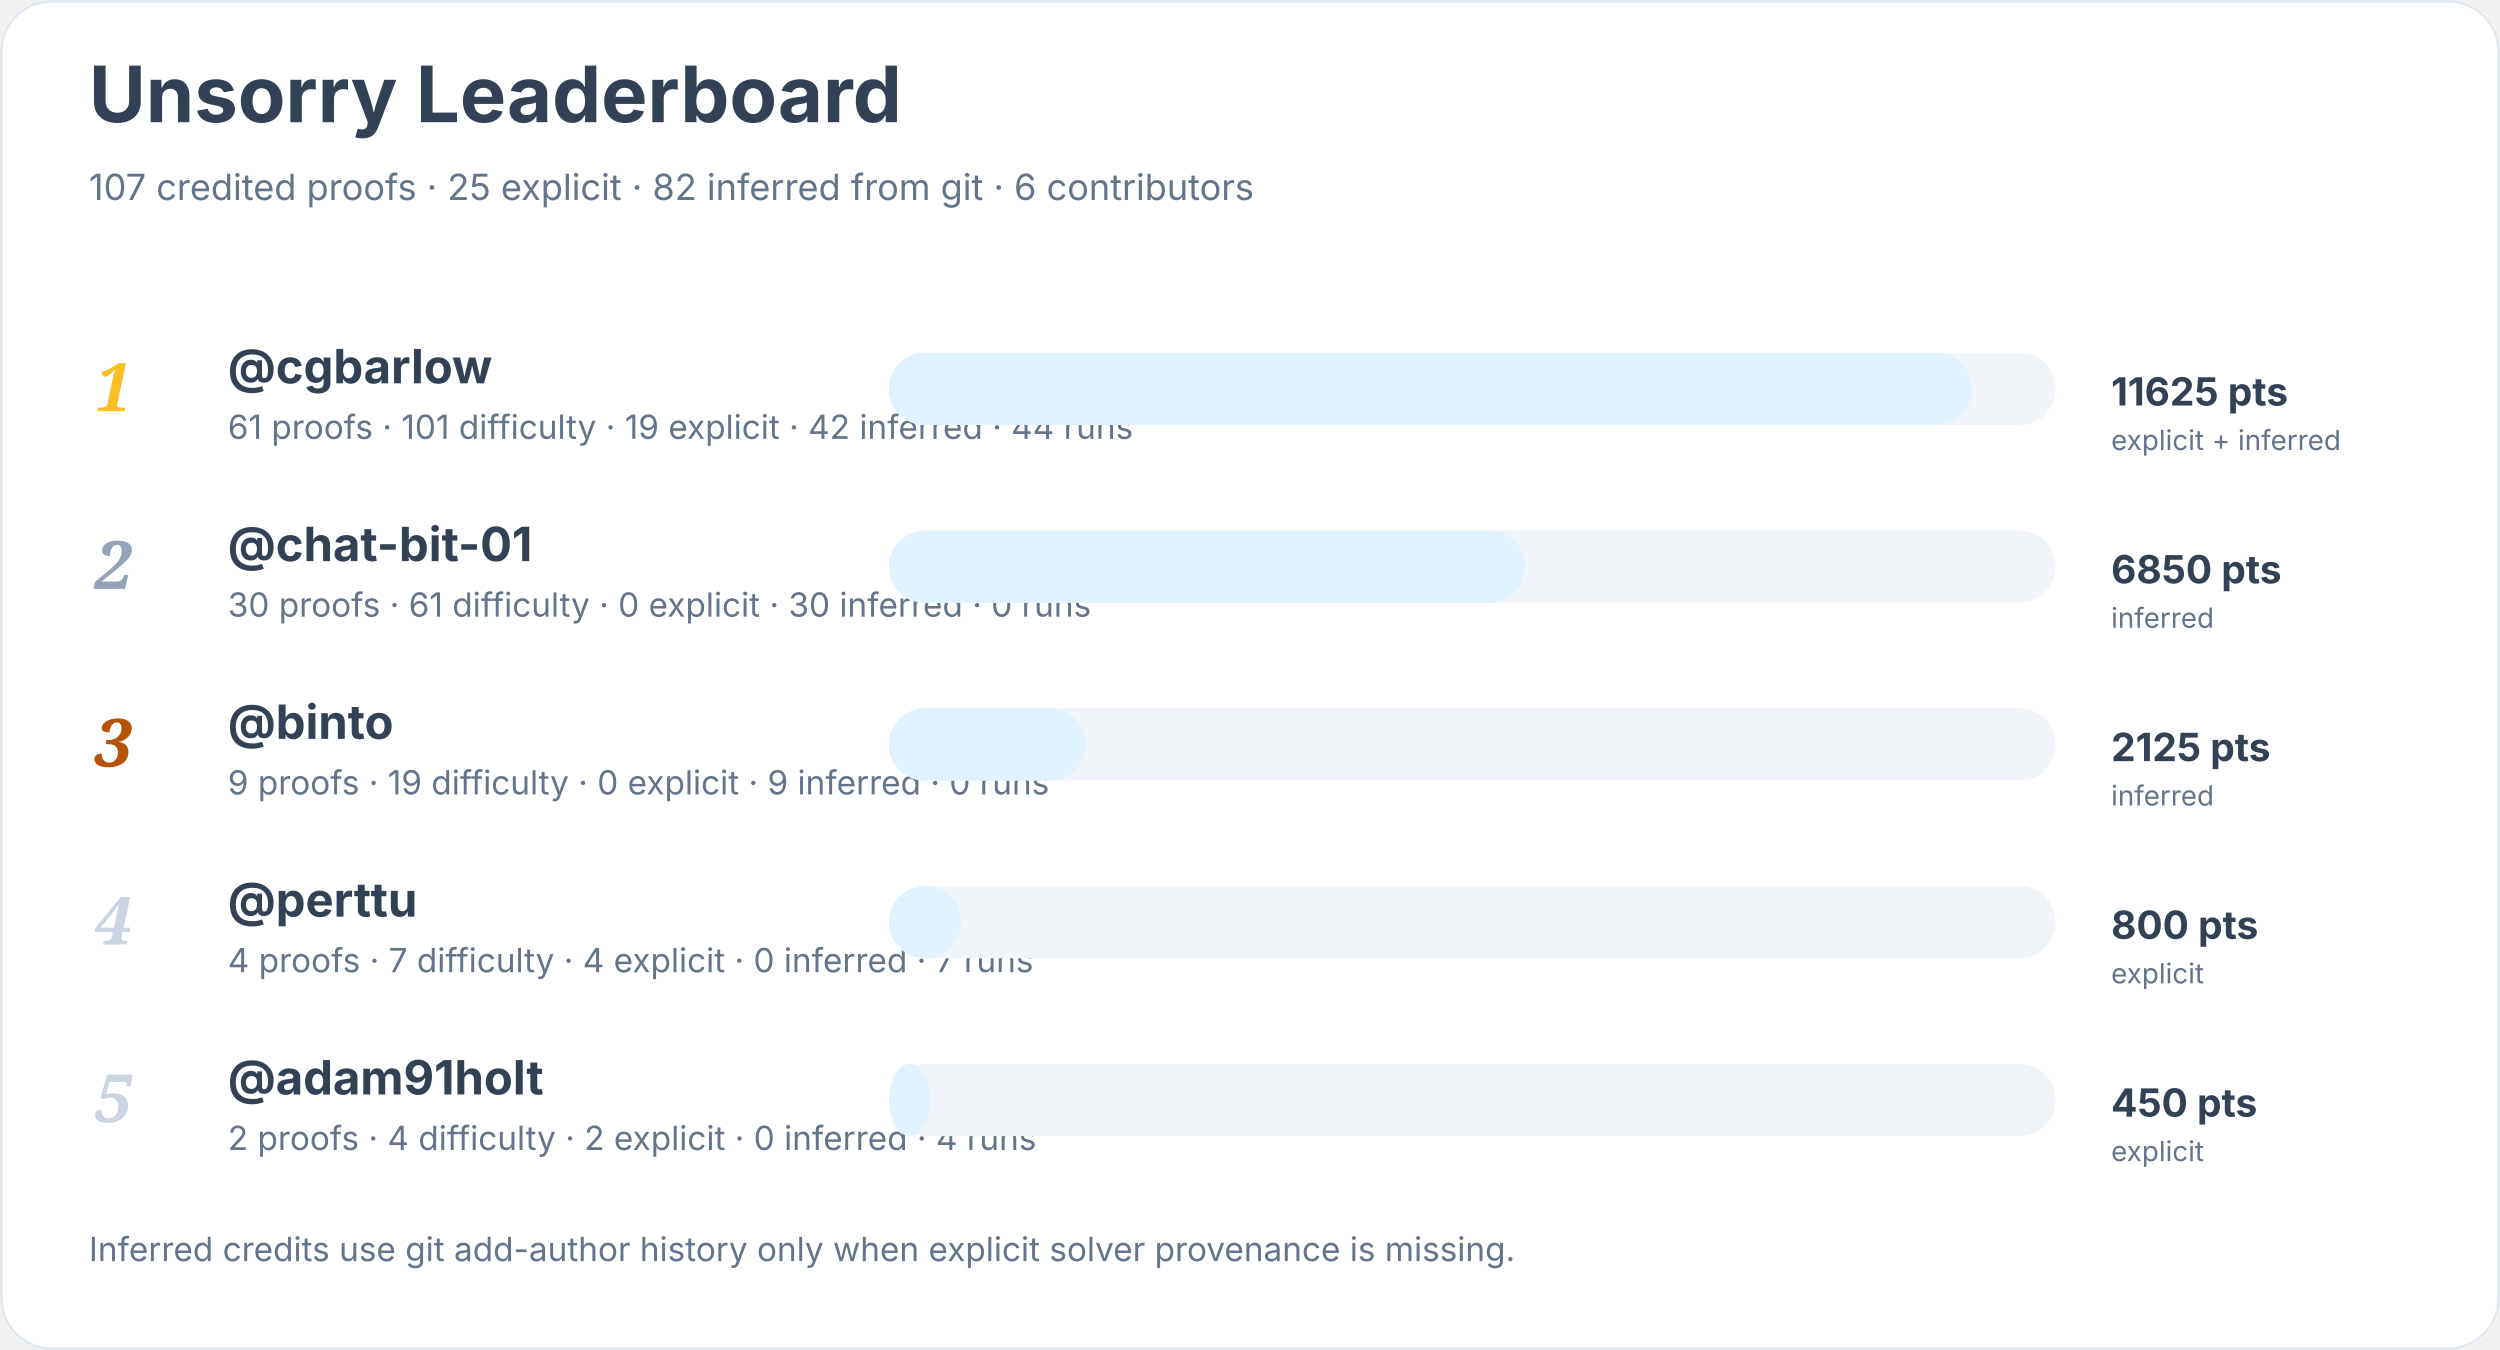
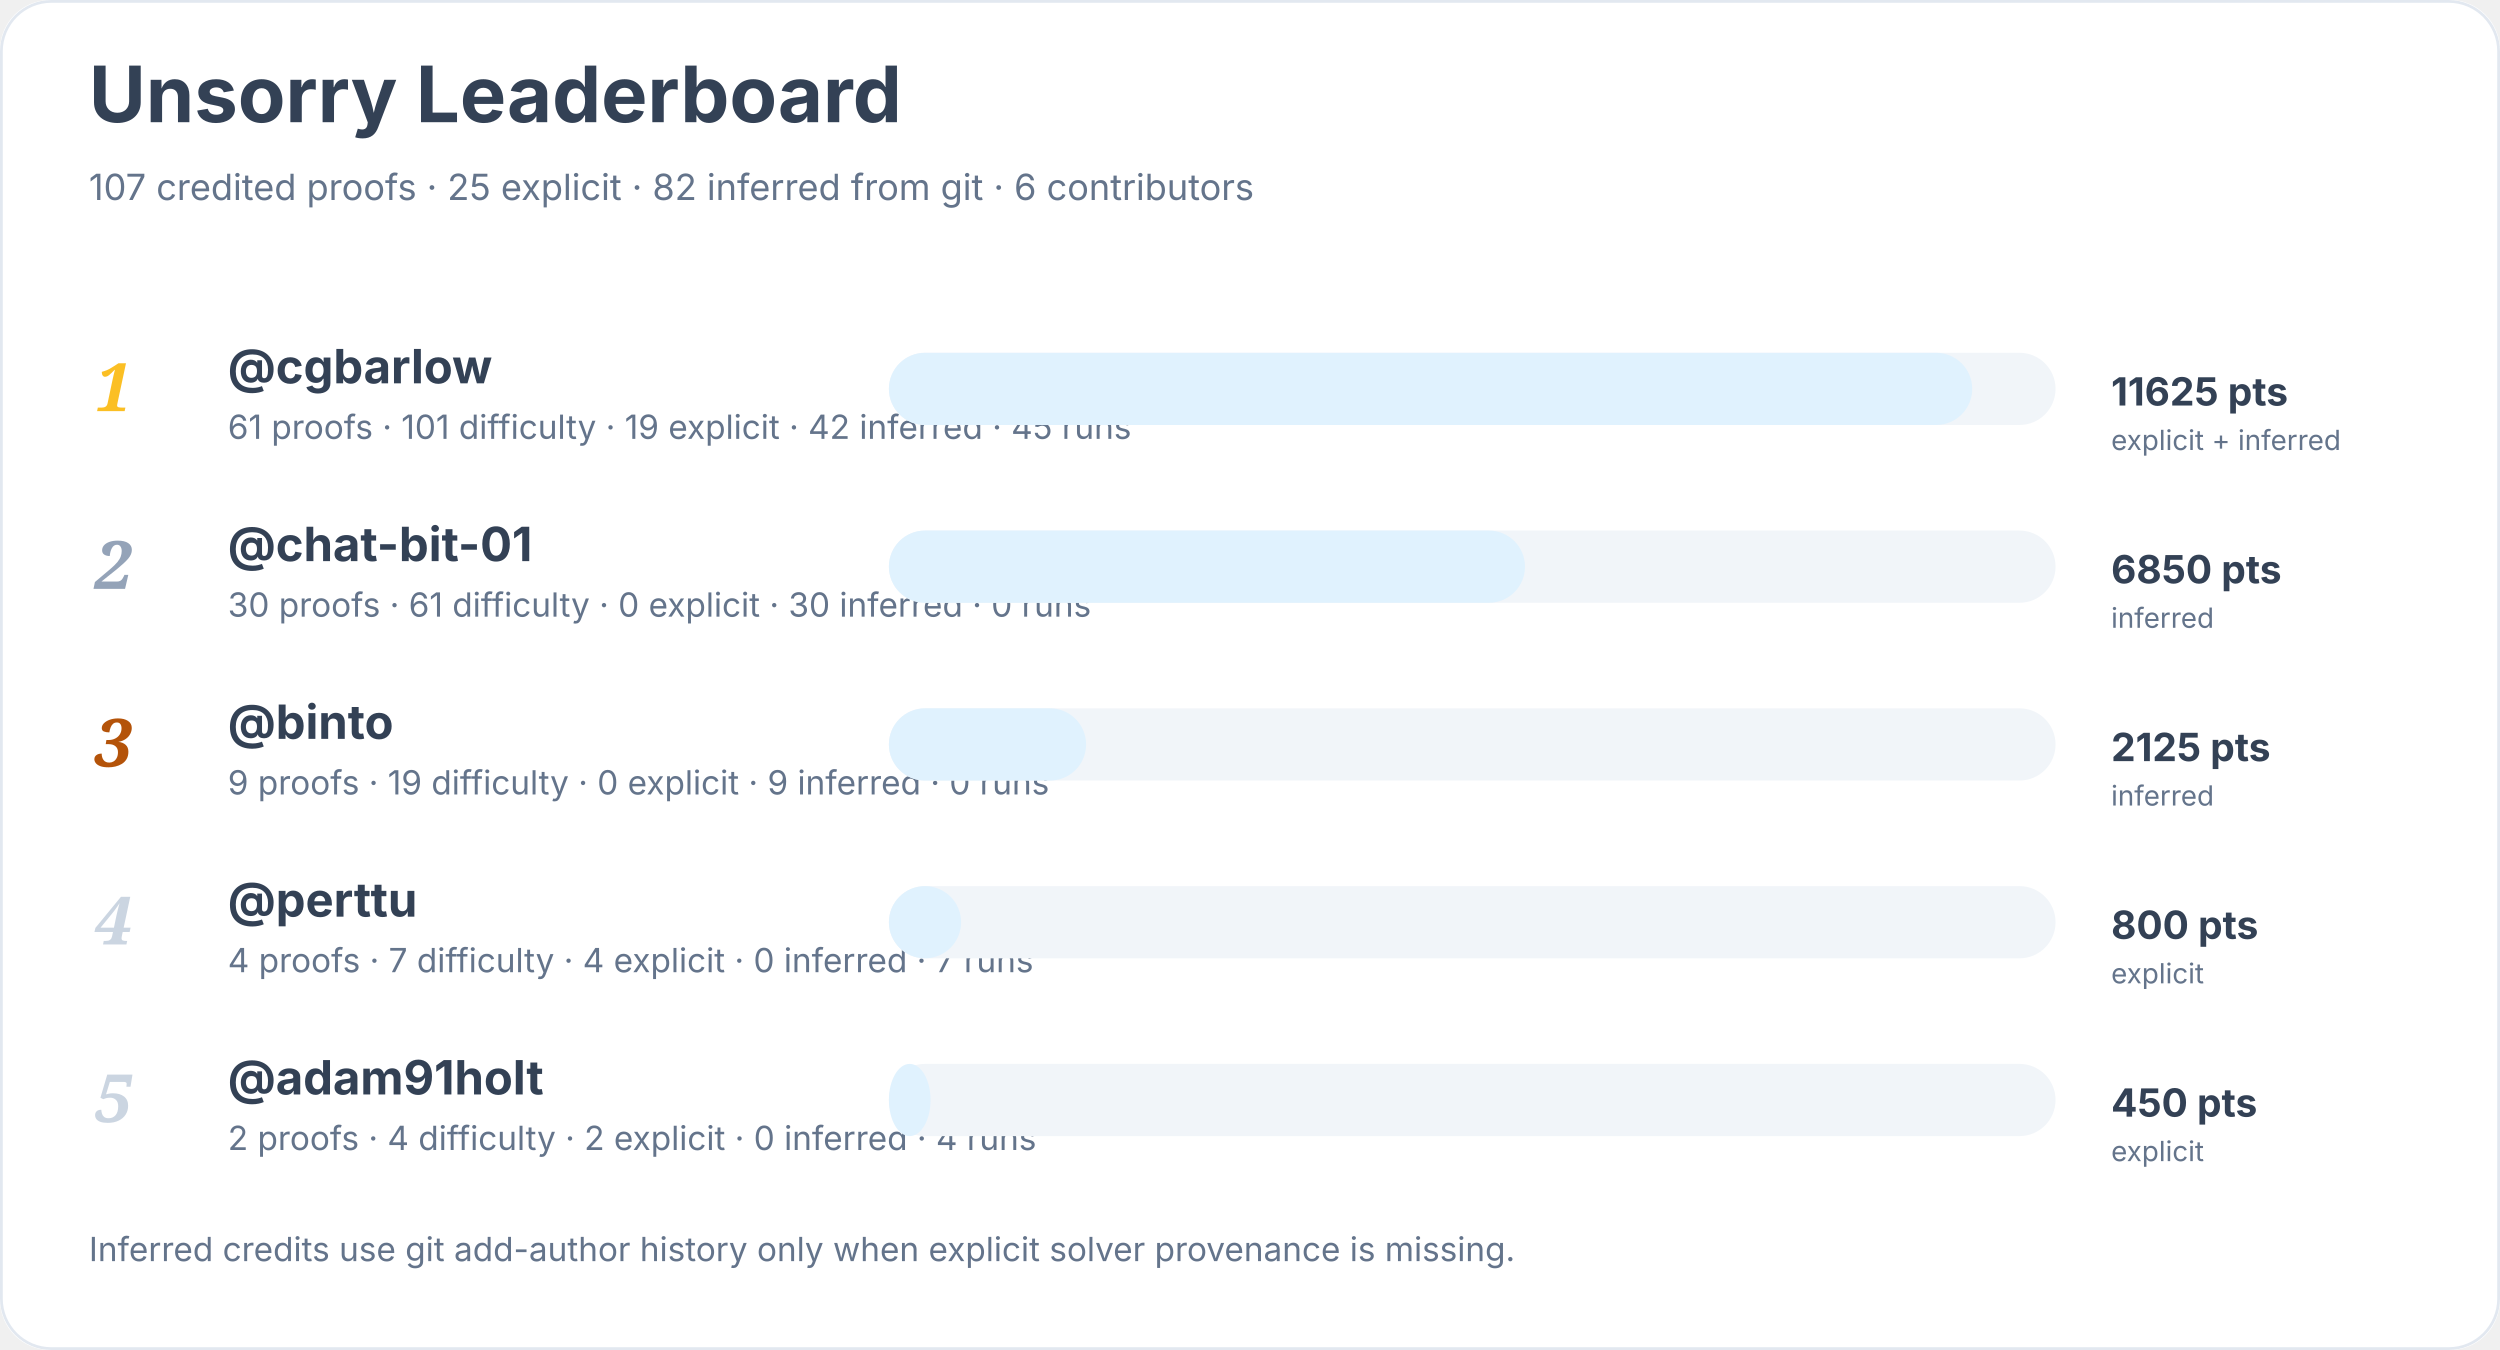
<svg xmlns="http://www.w3.org/2000/svg" width="900" height="486" viewBox="0 0 900 486" role="img" aria-labelledby="title desc">
  <rect width="900" height="100%" rx="18" fill="#ffffff" />
  <rect x="0.5" y="0.5" width="899" height="485" rx="18" fill="none" stroke="#e2e8f0" />
  <text x="32" y="44" font-family="Inter, system-ui, sans-serif" font-size="28" font-weight="700" fill="#334155">Unsorry Leaderboard</text>
  <text x="32" y="72" font-family="Inter, system-ui, sans-serif" font-size="13" fill="#64748b">107 credited proofs · 25 explicit · 82 inferred from git · 6 contributors</text>
  <text x="34" y="148" font-family="Georgia, serif" font-size="24" font-style="italic" font-weight="700" fill="#fbbf24">1</text>
  <a href="https://github.com/cgbarlow">
    <text x="82" y="138" font-family="Inter, system-ui, sans-serif" font-size="17" font-weight="650" fill="#334155">@cgbarlow</text>
  </a>
-   <text x="82" y="158" font-family="Inter, system-ui, sans-serif" font-size="12" fill="#64748b">61 proofs · 101 difficulty · 19 explicit · 42 inferred · 44 runs</text>
+   <text x="82" y="158" font-family="Inter, system-ui, sans-serif" font-size="12" fill="#64748b">61 proofs · 101 difficulty · 19 explicit · 42 inferred · 45 runs</text>
  <rect x="320" y="127" width="420" height="26" rx="13" fill="#f1f5f9" />
  <rect x="320" y="127" width="390" height="26" rx="13" fill="#e0f2fe" />
  <text x="760" y="146" font-family="Inter, system-ui, sans-serif" font-size="14" font-weight="700" fill="#334155">11625 pts</text>
  <text x="760" y="162" font-family="Inter, system-ui, sans-serif" font-size="10" fill="#64748b">explicit + inferred</text>
  <text x="34" y="212" font-family="Georgia, serif" font-size="24" font-style="italic" font-weight="700" fill="#94a3b8">2</text>
  <a href="https://github.com/chat-bit-01">
    <text x="82" y="202" font-family="Inter, system-ui, sans-serif" font-size="17" font-weight="650" fill="#334155">@chat-bit-01</text>
  </a>
  <text x="82" y="222" font-family="Inter, system-ui, sans-serif" font-size="12" fill="#64748b">30 proofs · 61 difficulty · 0 explicit · 30 inferred · 0 runs</text>
  <rect x="320" y="191" width="420" height="26" rx="13" fill="#f1f5f9" />
  <rect x="320" y="191" width="229" height="26" rx="13" fill="#e0f2fe" />
  <text x="760" y="210" font-family="Inter, system-ui, sans-serif" font-size="14" font-weight="700" fill="#334155">6850 pts</text>
  <text x="760" y="226" font-family="Inter, system-ui, sans-serif" font-size="10" fill="#64748b">inferred</text>
  <text x="34" y="276" font-family="Georgia, serif" font-size="24" font-style="italic" font-weight="700" fill="#b45309">3</text>
  <a href="https://github.com/binto">
    <text x="82" y="266" font-family="Inter, system-ui, sans-serif" font-size="17" font-weight="650" fill="#334155">@binto</text>
  </a>
  <text x="82" y="286" font-family="Inter, system-ui, sans-serif" font-size="12" fill="#64748b">9 proofs · 19 difficulty · 0 explicit · 9 inferred · 0 runs</text>
  <rect x="320" y="255" width="420" height="26" rx="13" fill="#f1f5f9" />
  <rect x="320" y="255" width="71" height="26" rx="13" fill="#e0f2fe" />
  <text x="760" y="274" font-family="Inter, system-ui, sans-serif" font-size="14" font-weight="700" fill="#334155">2125 pts</text>
  <text x="760" y="290" font-family="Inter, system-ui, sans-serif" font-size="10" fill="#64748b">inferred</text>
  <text x="34" y="340" font-family="Georgia, serif" font-size="24" font-style="italic" font-weight="700" fill="#cbd5e1">4</text>
  <a href="https://github.com/perttu">
    <text x="82" y="330" font-family="Inter, system-ui, sans-serif" font-size="17" font-weight="650" fill="#334155">@perttu</text>
  </a>
  <text x="82" y="350" font-family="Inter, system-ui, sans-serif" font-size="12" fill="#64748b">4 proofs · 7 difficulty · 4 explicit · 0 inferred · 7 runs</text>
  <rect x="320" y="319" width="420" height="26" rx="13" fill="#f1f5f9" />
  <rect x="320" y="319" width="26" height="26" rx="13" fill="#e0f2fe" />
  <text x="760" y="338" font-family="Inter, system-ui, sans-serif" font-size="14" font-weight="700" fill="#334155">800 pts</text>
  <text x="760" y="354" font-family="Inter, system-ui, sans-serif" font-size="10" fill="#64748b">explicit</text>
  <text x="34" y="404" font-family="Georgia, serif" font-size="24" font-style="italic" font-weight="700" fill="#cbd5e1">5</text>
  <a href="https://github.com/adam91holt">
    <text x="82" y="394" font-family="Inter, system-ui, sans-serif" font-size="17" font-weight="650" fill="#334155">@adam91holt</text>
  </a>
  <text x="82" y="414" font-family="Inter, system-ui, sans-serif" font-size="12" fill="#64748b">2 proofs · 4 difficulty · 2 explicit · 0 inferred · 4 runs</text>
  <rect x="320" y="383" width="420" height="26" rx="13" fill="#f1f5f9" />
  <rect x="320" y="383" width="15" height="26" rx="13" fill="#e0f2fe" />
  <text x="760" y="402" font-family="Inter, system-ui, sans-serif" font-size="14" font-weight="700" fill="#334155">450 pts</text>
  <text x="760" y="418" font-family="Inter, system-ui, sans-serif" font-size="10" fill="#64748b">explicit</text>
  <text x="32" y="454" font-family="Inter, system-ui, sans-serif" font-size="12" fill="#64748b">Inferred credits use git add-author history only when explicit solver provenance is missing.</text>
</svg>
